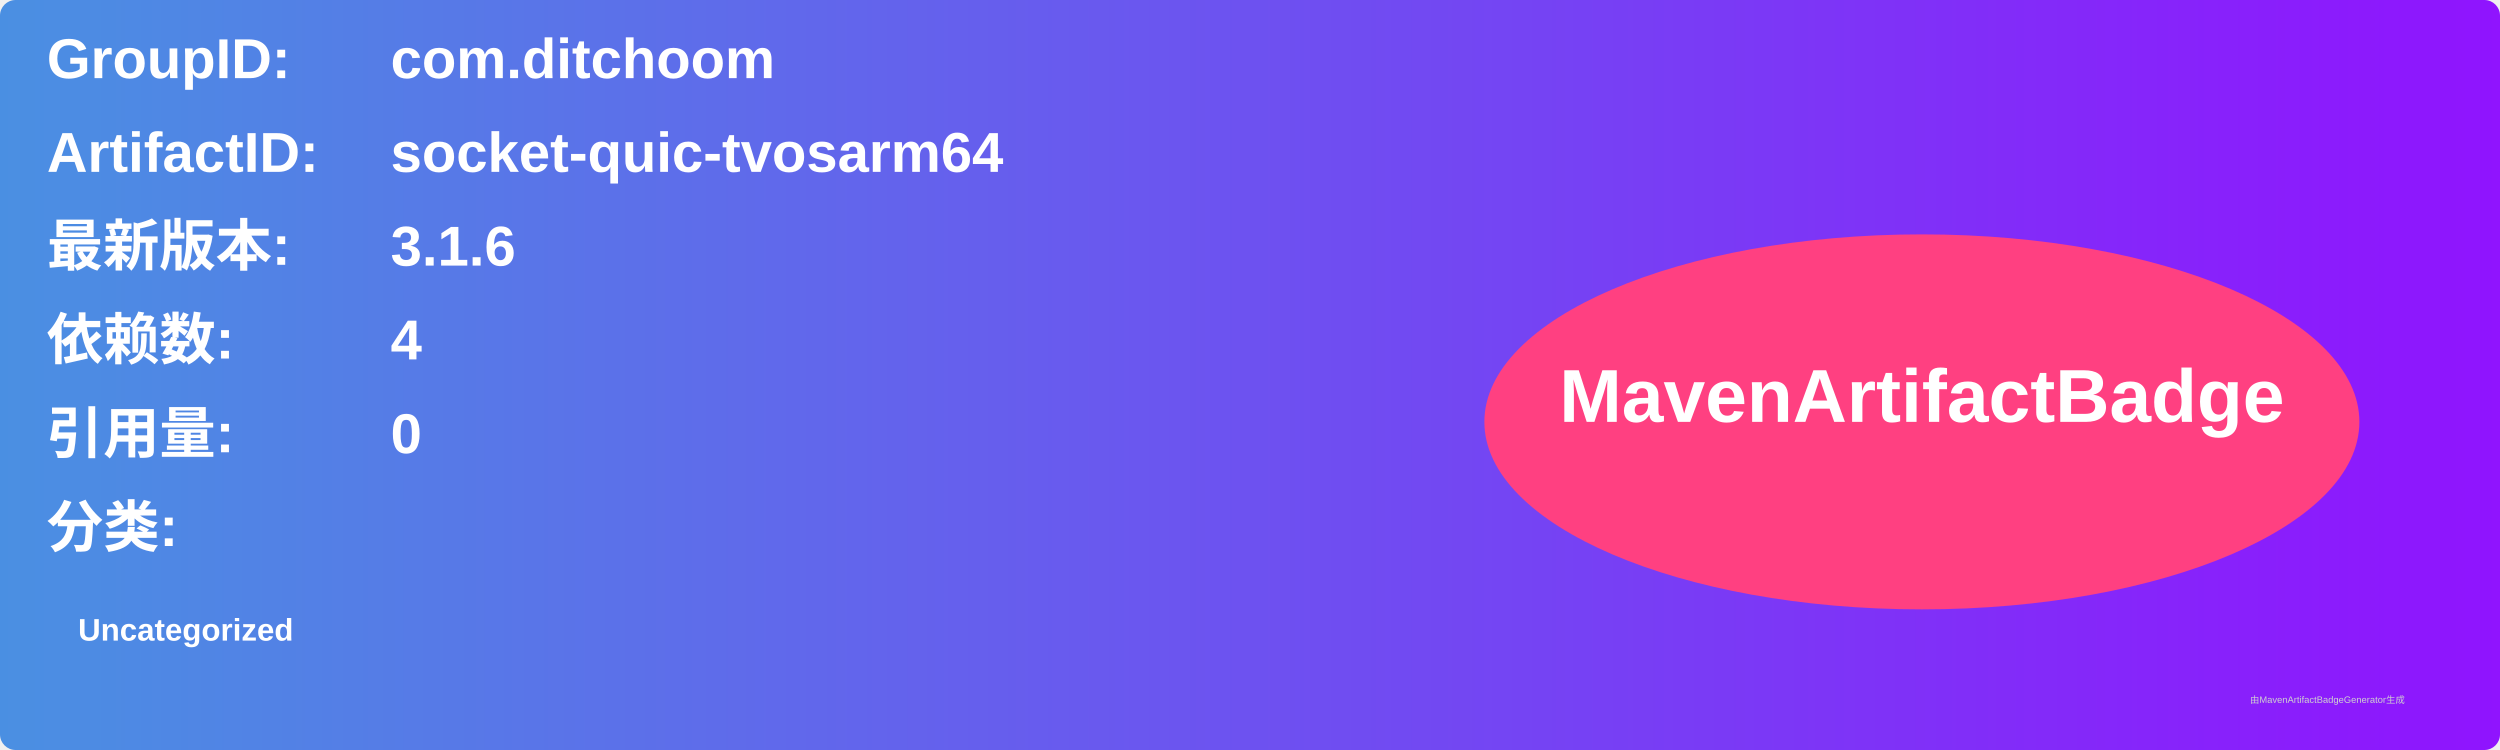
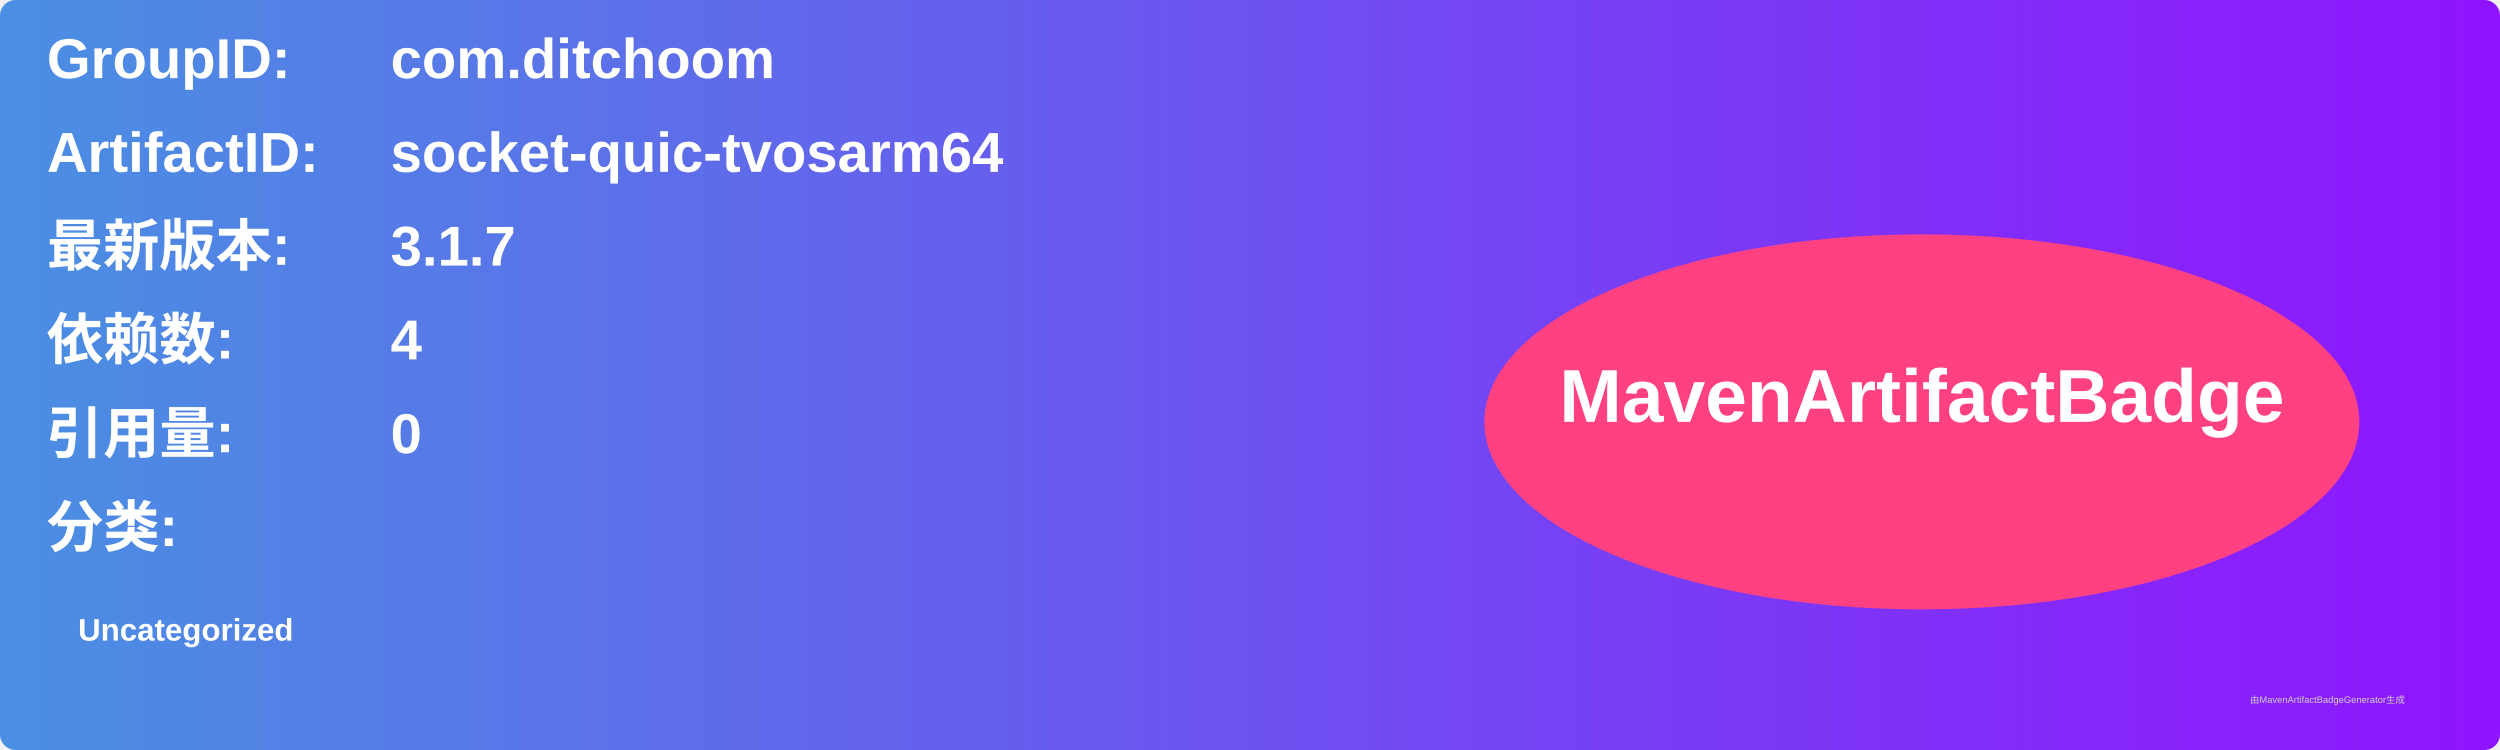
<svg xmlns="http://www.w3.org/2000/svg" width="800" height="240" viewBox="0 0 800 240">
  <linearGradient id="grad" x1="0%" y1="0%" x2="100%" y2="0%">
    <stop offset="0%" stop-color="#4a90e2" />
    <stop offset="100%" stop-color="#9013fe" />
  </linearGradient>
  <rect width="100%" height="100%" rx="5" ry="5" fill="url(#grad)" />
  <g transform="translate(15, 15)">
    <text x="0" y="10" font-family="Arial" font-size="18" fill="white" font-weight="bold" width="260">GroupID:</text>
    <text x="110" y="10" font-family="Arial" font-size="18" fill="white" font-weight="bold" width="460">com.ditchoom</text>
    <text x="0" y="40" font-family="Arial" font-size="18" fill="white" font-weight="bold" width="260">ArtifactID:</text>
    <text x="110" y="40" font-family="Arial" font-size="18" fill="white" font-weight="bold" width="460">socket-quic-tvosarm64</text>
    <text x="0" y="70" font-family="Arial" font-size="18" fill="white" font-weight="bold">最新版本:</text>
    <text x="110" y="70" font-family="Arial" font-size="18" fill="white" font-weight="bold">
-       <tspan font-weight="bold">3.1.6</tspan>
+       <tspan font-weight="bold">3.1.7</tspan>
    </text>
    <text x="0" y="100" font-family="Arial" font-size="18" fill="white" font-weight="bold">依赖数: </text>
    <text x="110" y="100" font-family="Arial" font-size="18" fill="white">
      <tspan font-weight="bold">4</tspan>
    </text>
    <text x="0" y="130" font-family="Arial" font-size="18" fill="white" font-weight="bold">引用量: </text>
    <text x="110" y="130" font-family="Arial" font-size="18" fill="white">
      <tspan font-weight="bold">0</tspan>
    </text>
    <text x="0" y="160" font-family="Arial" font-size="18" fill="white" font-weight="bold">分类:</text>
    <text x="10" y="190" font-family="Arial" font-size="10" fill="white">
      <tspan font-weight="bold">Uncategorized</tspan>
    </text>
    <ellipse cx="600" cy="120" rx="140" ry="60" fill="#ff4081" />
    <text x="600" y="120" text-anchor="middle" font-family="Arial" font-size="24" fill="white" font-weight="bold">MavenArtifactBadge</text>
  </g>
  <text x="720" y="225" font-family="Arial" font-size="3" fill="#d0d0d0">由MavenArtifactBadgeGenerator生成</text>
</svg>
